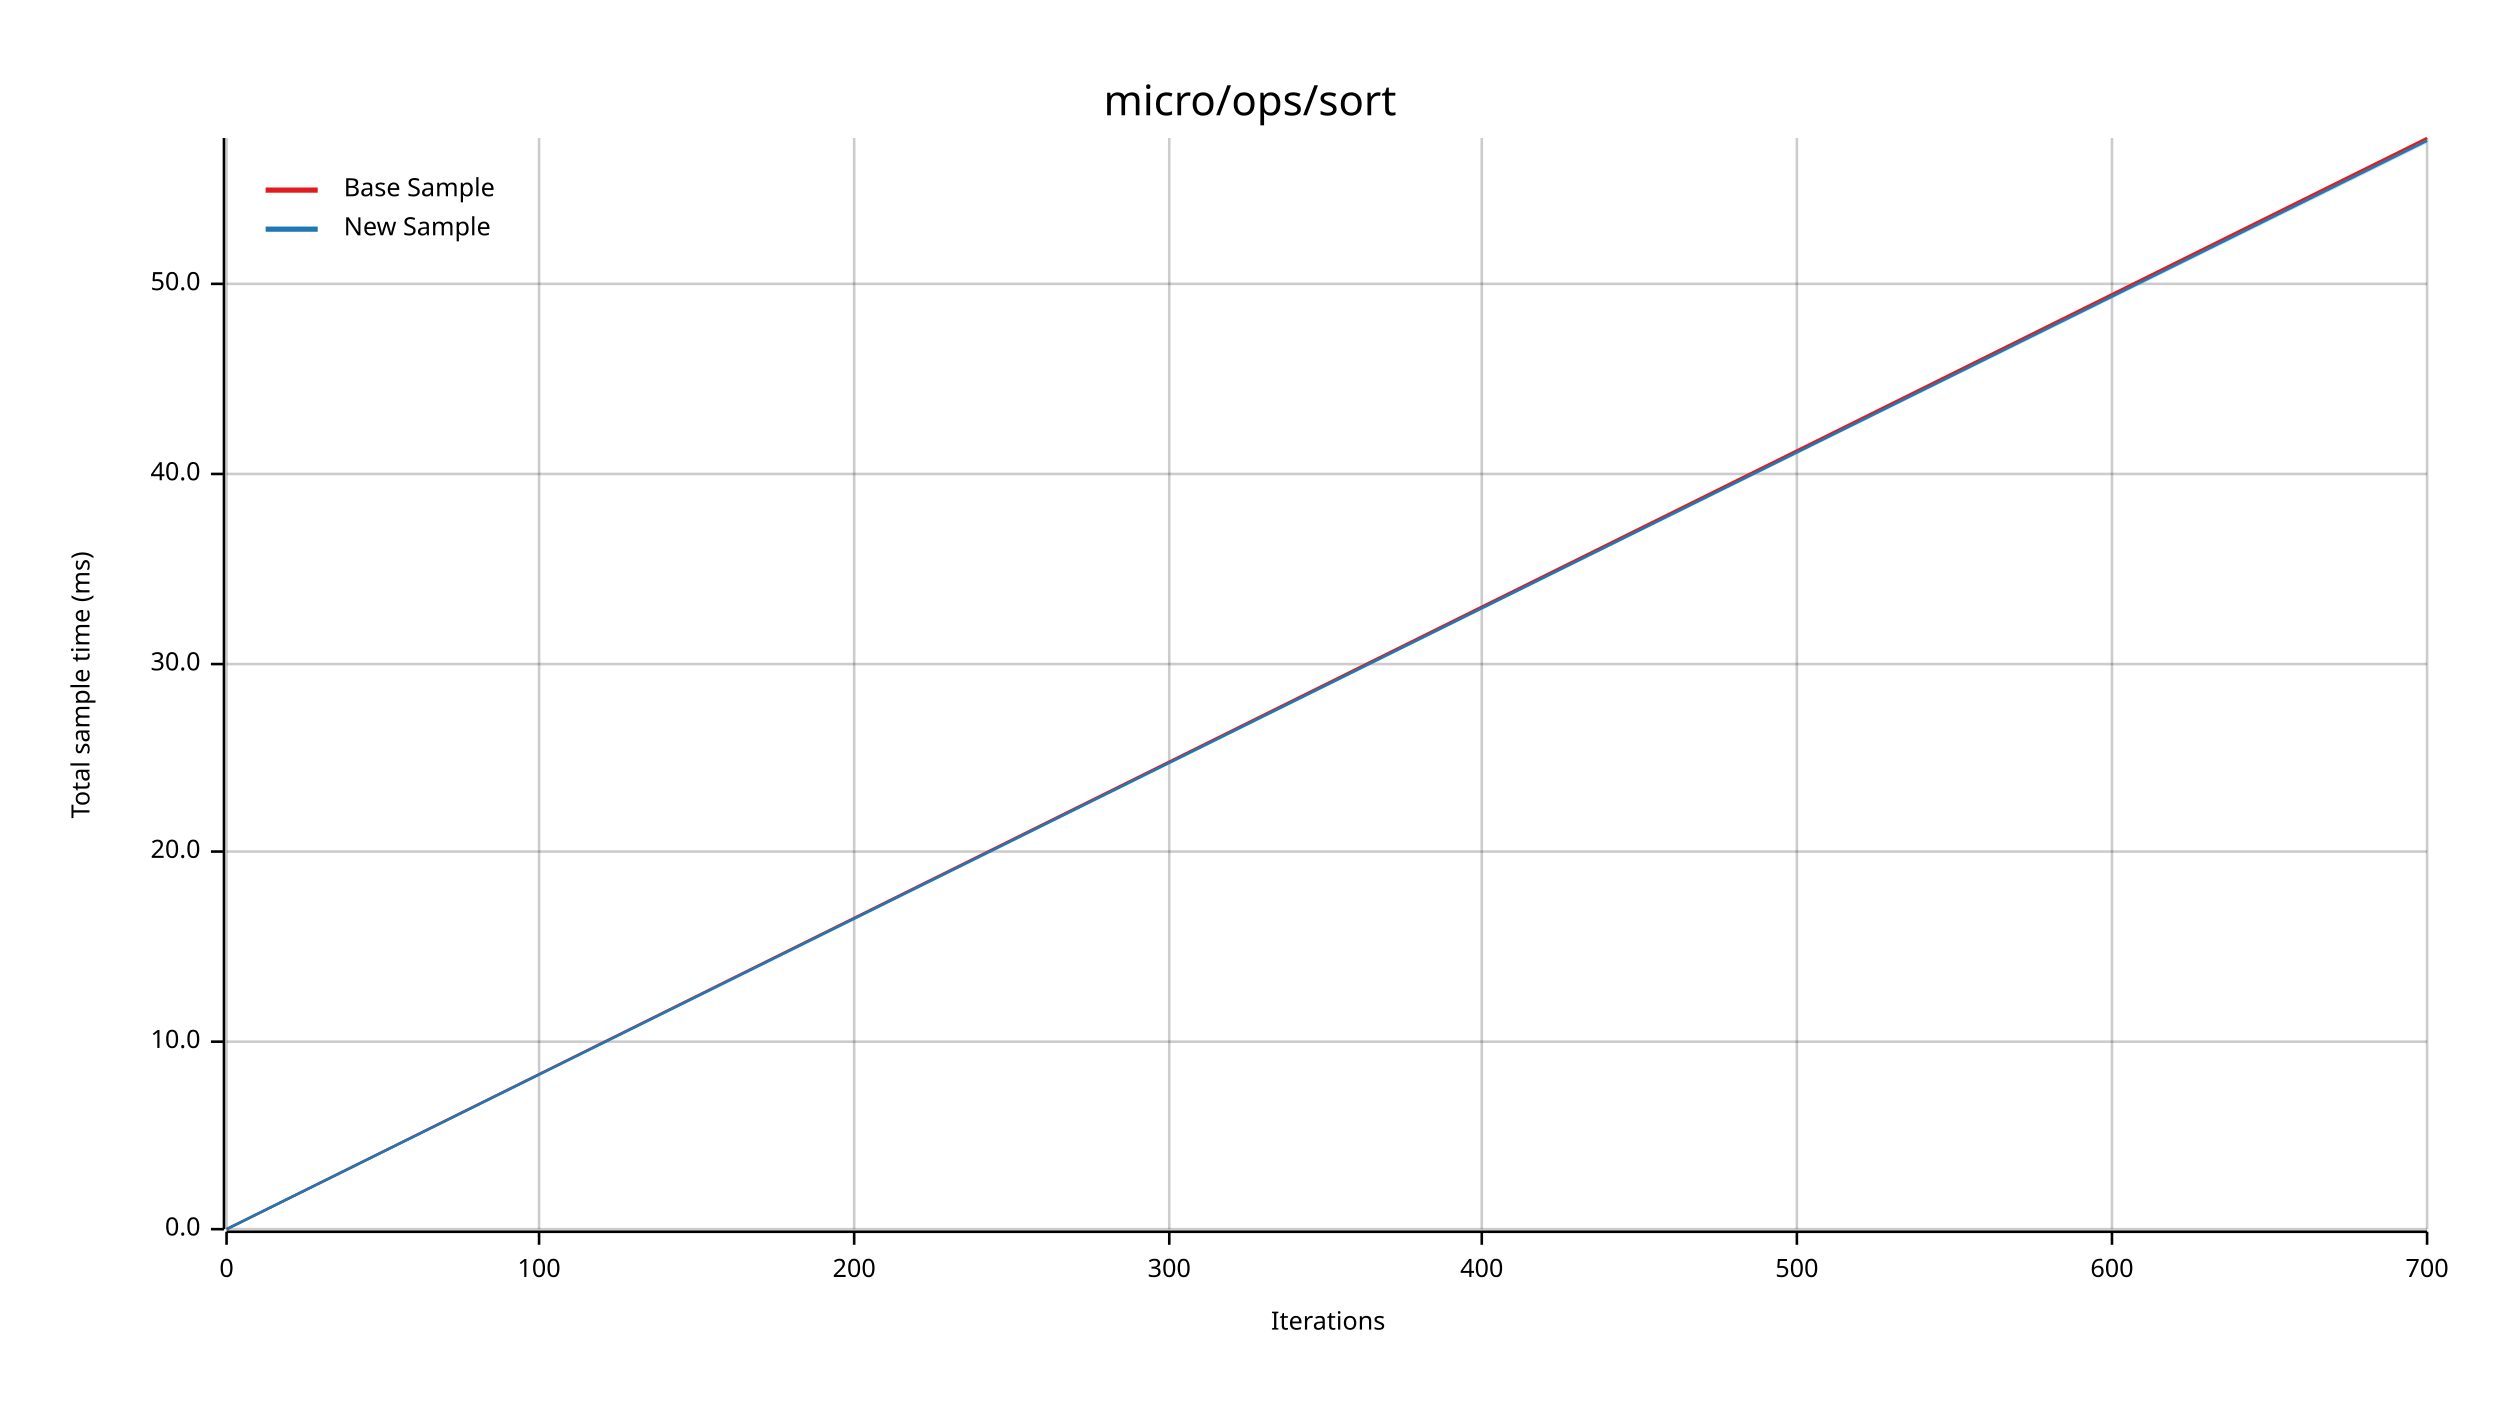
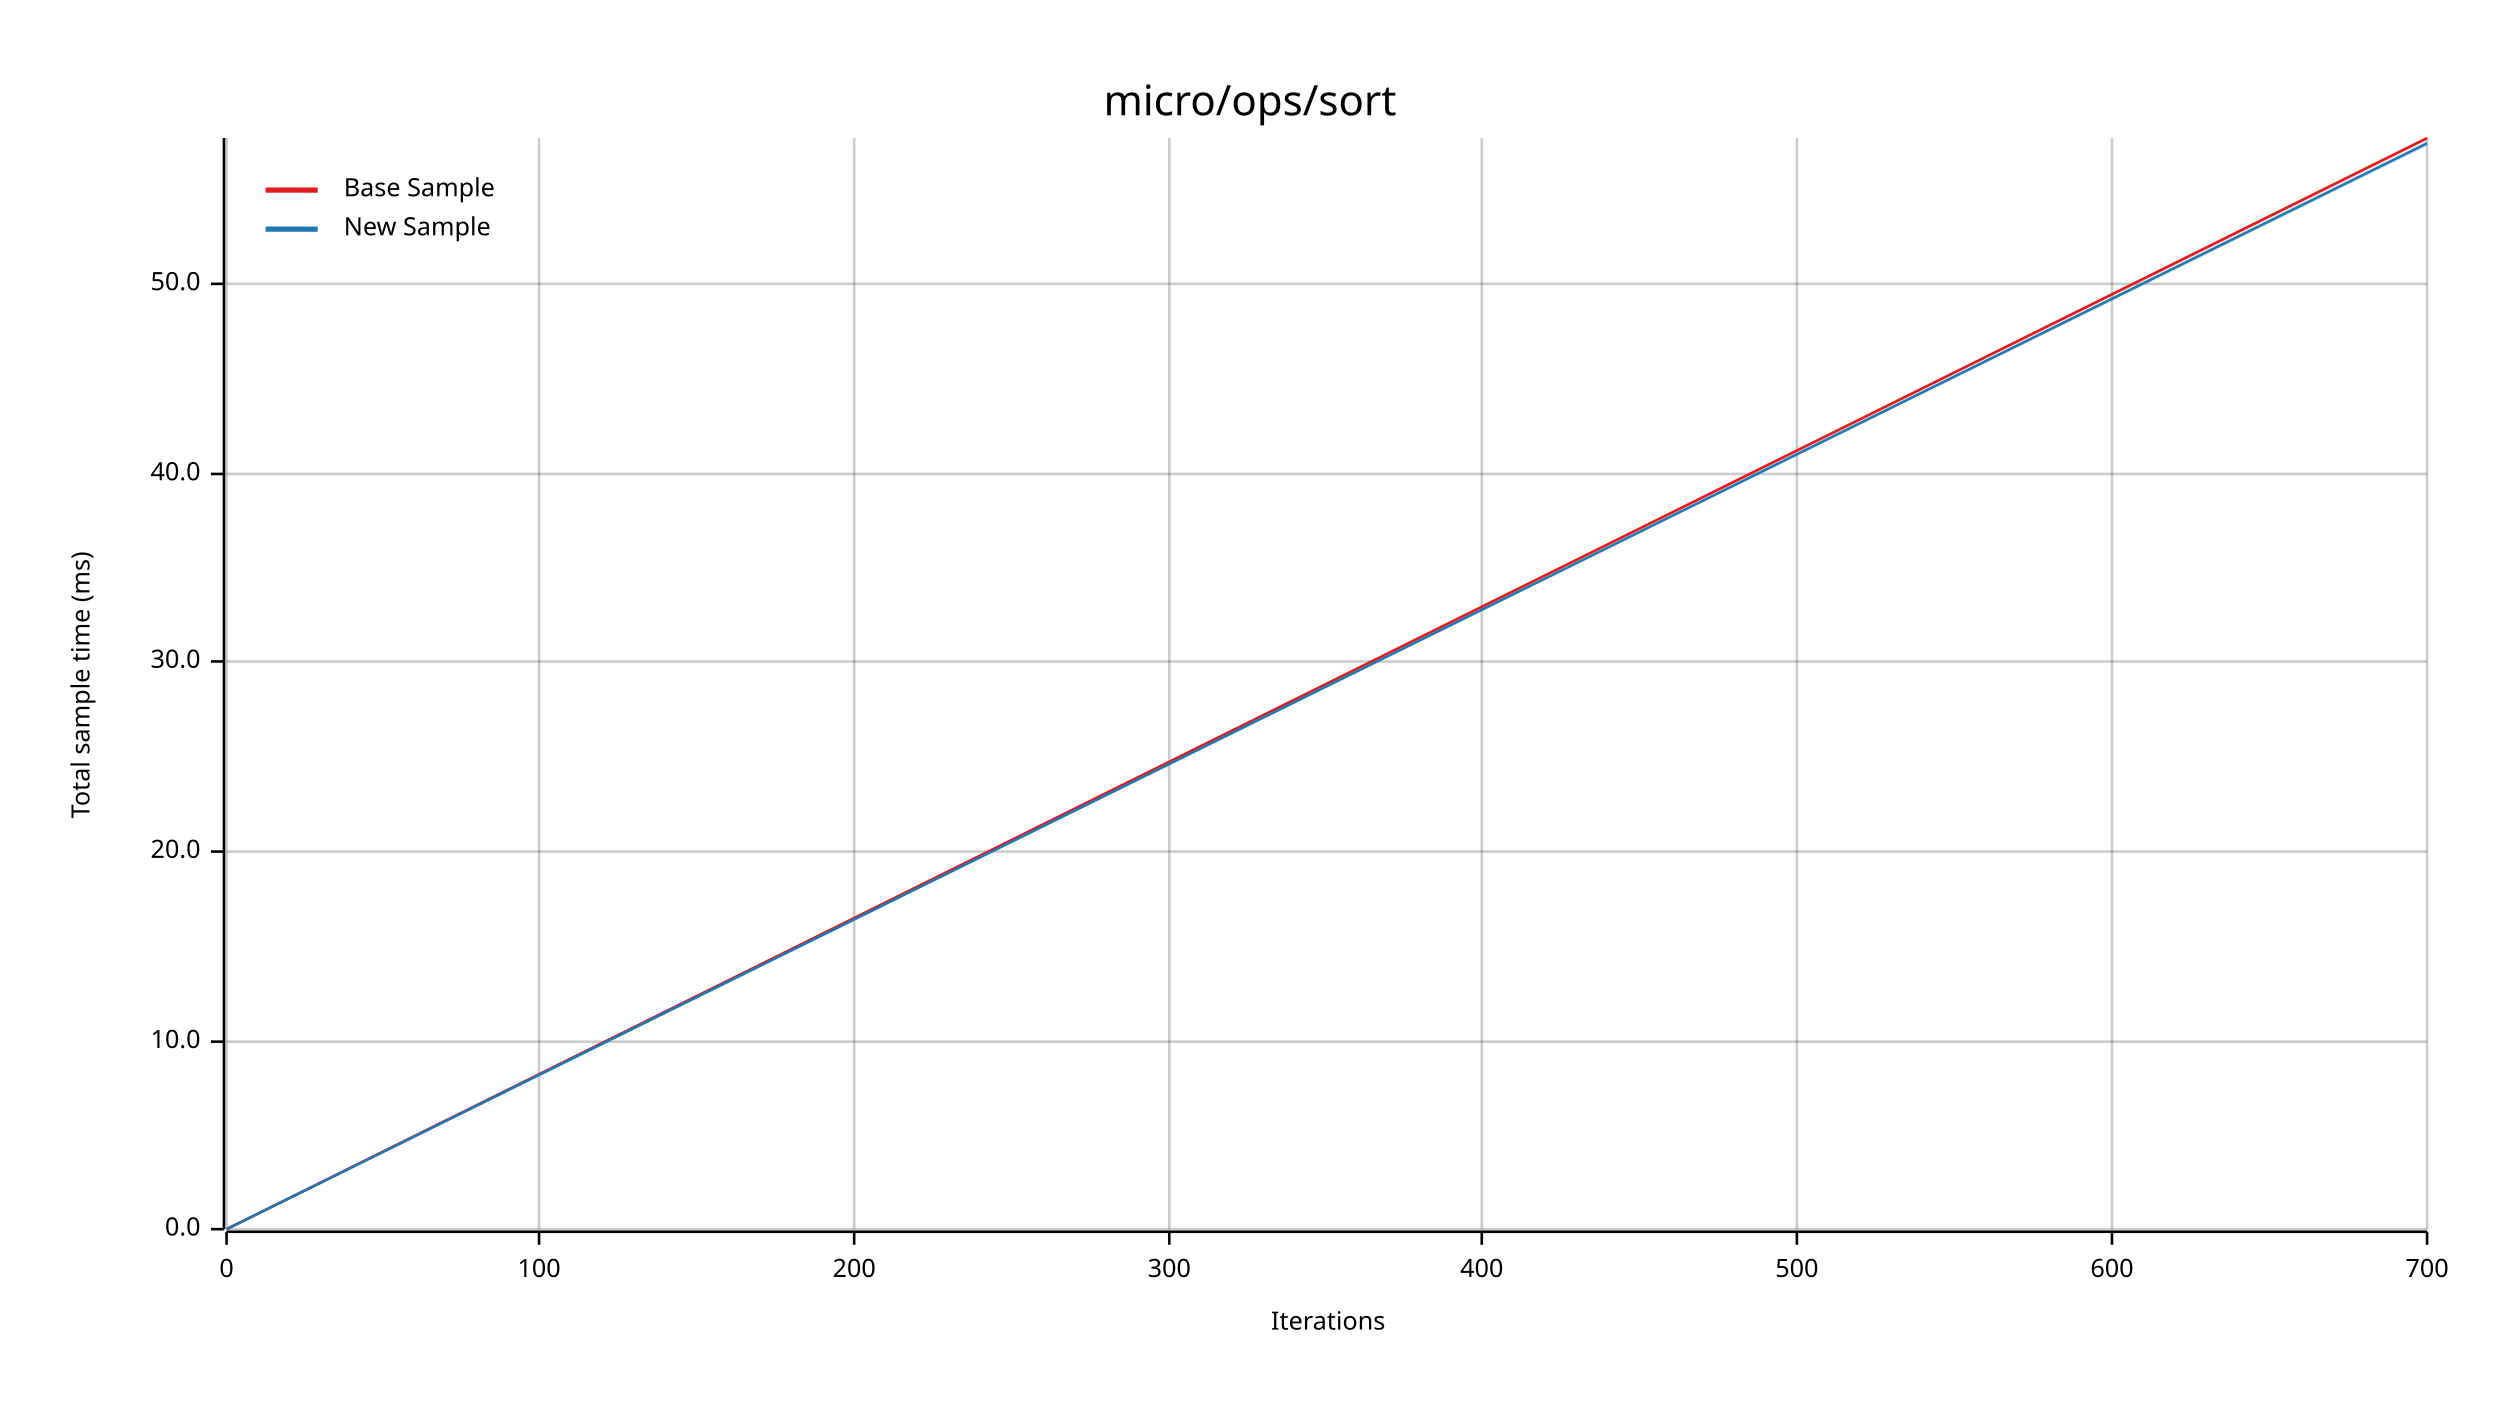
<svg xmlns="http://www.w3.org/2000/svg" width="960" height="540" viewBox="0 0 960 540">
  <text x="480" y="32" dy="0.76em" text-anchor="middle" font-family="sans-serif" font-size="16.129" opacity="1" fill="#000000">
micro/ops/sort
</text>
  <text x="27" y="263" dy="0.76em" text-anchor="middle" font-family="sans-serif" font-size="9.677" opacity="1" fill="#000000" transform="rotate(270, 27, 263)">
Total sample time (ms)
</text>
  <text x="510" y="513" dy="-0.5ex" text-anchor="middle" font-family="sans-serif" font-size="9.677" opacity="1" fill="#000000">
Iterations
</text>
  <line opacity="0.2" stroke="#000000" stroke-width="1" x1="87" y1="472" x2="87" y2="53" />
  <line opacity="0.2" stroke="#000000" stroke-width="1" x1="207" y1="472" x2="207" y2="53" />
  <line opacity="0.2" stroke="#000000" stroke-width="1" x1="328" y1="472" x2="328" y2="53" />
  <line opacity="0.2" stroke="#000000" stroke-width="1" x1="449" y1="472" x2="449" y2="53" />
  <line opacity="0.2" stroke="#000000" stroke-width="1" x1="569" y1="472" x2="569" y2="53" />
  <line opacity="0.2" stroke="#000000" stroke-width="1" x1="690" y1="472" x2="690" y2="53" />
  <line opacity="0.2" stroke="#000000" stroke-width="1" x1="811" y1="472" x2="811" y2="53" />
  <line opacity="0.2" stroke="#000000" stroke-width="1" x1="932" y1="472" x2="932" y2="53" />
  <line opacity="0.2" stroke="#000000" stroke-width="1" x1="87" y1="472" x2="932" y2="472" />
  <line opacity="0.2" stroke="#000000" stroke-width="1" x1="87" y1="400" x2="932" y2="400" />
  <line opacity="0.2" stroke="#000000" stroke-width="1" x1="87" y1="327" x2="932" y2="327" />
-   <line opacity="0.2" stroke="#000000" stroke-width="1" x1="87" y1="255" x2="932" y2="255" />
+   <line opacity="0.2" stroke="#000000" stroke-width="1" x1="87" y1="254" x2="932" y2="254" />
  <line opacity="0.2" stroke="#000000" stroke-width="1" x1="87" y1="182" x2="932" y2="182" />
  <line opacity="0.2" stroke="#000000" stroke-width="1" x1="87" y1="109" x2="932" y2="109" />
  <polyline fill="none" opacity="1" stroke="#000000" stroke-width="1" points="86,53 86,472 " />
  <text x="77" y="472" dy="0.5ex" text-anchor="end" font-family="sans-serif" font-size="9.677" opacity="1" fill="#000000">
0.0
</text>
  <polyline fill="none" opacity="1" stroke="#000000" stroke-width="1" points="81,472 86,472 " />
  <text x="77" y="400" dy="0.5ex" text-anchor="end" font-family="sans-serif" font-size="9.677" opacity="1" fill="#000000">
10.0
</text>
  <polyline fill="none" opacity="1" stroke="#000000" stroke-width="1" points="81,400 86,400 " />
  <text x="77" y="327" dy="0.5ex" text-anchor="end" font-family="sans-serif" font-size="9.677" opacity="1" fill="#000000">
20.0
</text>
  <polyline fill="none" opacity="1" stroke="#000000" stroke-width="1" points="81,327 86,327 " />
-   <text x="77" y="255" dy="0.5ex" text-anchor="end" font-family="sans-serif" font-size="9.677" opacity="1" fill="#000000">
+   <text x="77" y="254" dy="0.5ex" text-anchor="end" font-family="sans-serif" font-size="9.677" opacity="1" fill="#000000">
30.0
</text>
-   <polyline fill="none" opacity="1" stroke="#000000" stroke-width="1" points="81,255 86,255 " />
+   <polyline fill="none" opacity="1" stroke="#000000" stroke-width="1" points="81,254 86,254 " />
  <text x="77" y="182" dy="0.5ex" text-anchor="end" font-family="sans-serif" font-size="9.677" opacity="1" fill="#000000">
40.0
</text>
  <polyline fill="none" opacity="1" stroke="#000000" stroke-width="1" points="81,182 86,182 " />
  <text x="77" y="109" dy="0.5ex" text-anchor="end" font-family="sans-serif" font-size="9.677" opacity="1" fill="#000000">
50.0
</text>
  <polyline fill="none" opacity="1" stroke="#000000" stroke-width="1" points="81,109 86,109 " />
  <polyline fill="none" opacity="1" stroke="#000000" stroke-width="1" points="87,473 932,473 " />
  <text x="87" y="483" dy="0.76em" text-anchor="middle" font-family="sans-serif" font-size="9.677" opacity="1" fill="#000000">
0
</text>
  <polyline fill="none" opacity="1" stroke="#000000" stroke-width="1" points="87,473 87,478 " />
  <text x="207" y="483" dy="0.76em" text-anchor="middle" font-family="sans-serif" font-size="9.677" opacity="1" fill="#000000">
100
</text>
  <polyline fill="none" opacity="1" stroke="#000000" stroke-width="1" points="207,473 207,478 " />
  <text x="328" y="483" dy="0.76em" text-anchor="middle" font-family="sans-serif" font-size="9.677" opacity="1" fill="#000000">
200
</text>
  <polyline fill="none" opacity="1" stroke="#000000" stroke-width="1" points="328,473 328,478 " />
  <text x="449" y="483" dy="0.76em" text-anchor="middle" font-family="sans-serif" font-size="9.677" opacity="1" fill="#000000">
300
</text>
  <polyline fill="none" opacity="1" stroke="#000000" stroke-width="1" points="449,473 449,478 " />
  <text x="569" y="483" dy="0.76em" text-anchor="middle" font-family="sans-serif" font-size="9.677" opacity="1" fill="#000000">
400
</text>
  <polyline fill="none" opacity="1" stroke="#000000" stroke-width="1" points="569,473 569,478 " />
  <text x="690" y="483" dy="0.76em" text-anchor="middle" font-family="sans-serif" font-size="9.677" opacity="1" fill="#000000">
500
</text>
  <polyline fill="none" opacity="1" stroke="#000000" stroke-width="1" points="690,473 690,478 " />
  <text x="811" y="483" dy="0.76em" text-anchor="middle" font-family="sans-serif" font-size="9.677" opacity="1" fill="#000000">
600
</text>
  <polyline fill="none" opacity="1" stroke="#000000" stroke-width="1" points="811,473 811,478 " />
  <text x="932" y="483" dy="0.76em" text-anchor="middle" font-family="sans-serif" font-size="9.677" opacity="1" fill="#000000">
700
</text>
  <polyline fill="none" opacity="1" stroke="#000000" stroke-width="1" points="932,473 932,478 " />
  <polyline fill="none" opacity="1" stroke="#E31A1C" stroke-width="1" points="87,472 932,53 " />
  <polygon opacity="0.25" fill="#E31A1C" points="87,472 932,54 932,53 " />
-   <polyline fill="none" opacity="1" stroke="#1F78B4" stroke-width="1" points="87,472 932,54 " />
-   <polygon opacity="0.25" fill="#1F78B4" points="87,472 932,55 932,54 " />
+   <polyline fill="none" opacity="1" stroke="#1F78B4" stroke-width="1" points="87,472 932,55 " />
+   <polygon opacity="0.25" fill="#1F78B4" points="87,472 932,56 932,55 " />
  <text x="132" y="68" dy="0.76em" text-anchor="start" font-family="sans-serif" font-size="9.677" opacity="1" fill="#000000">
Base Sample
</text>
  <text x="132" y="83" dy="0.76em" text-anchor="start" font-family="sans-serif" font-size="9.677" opacity="1" fill="#000000">
New Sample
</text>
  <polyline fill="none" opacity="1" stroke="#E31A1C" stroke-width="2" points="102,73 122,73 " />
  <polyline fill="none" opacity="1" stroke="#1F78B4" stroke-width="2" points="102,88 122,88 " />
</svg>
